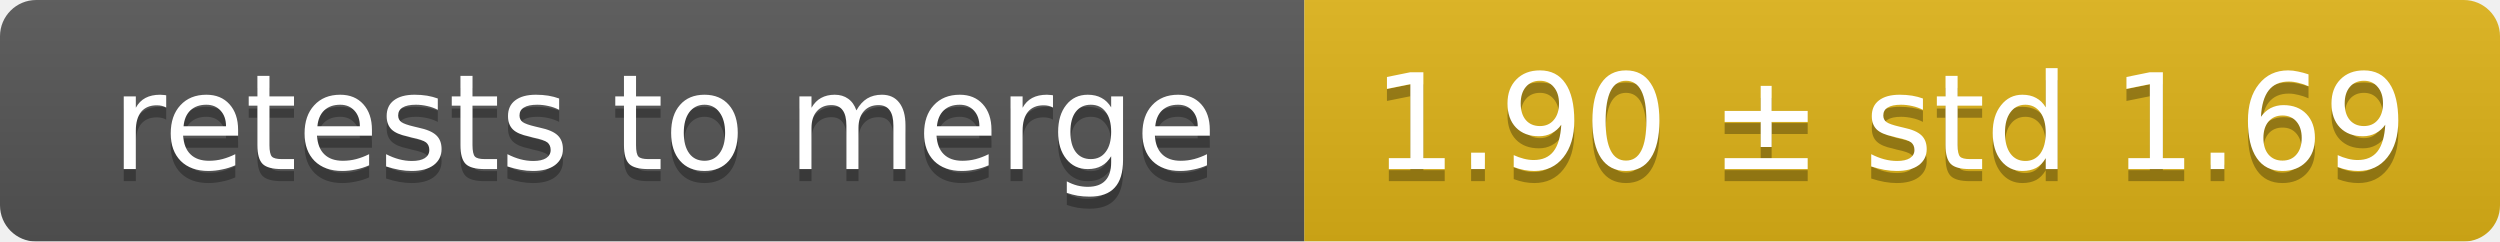
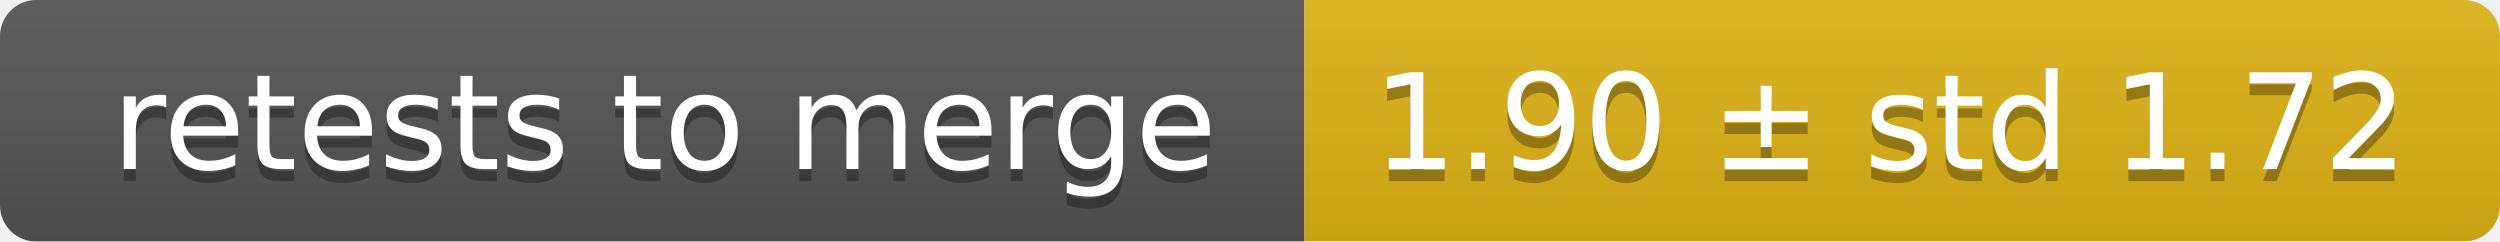
<svg xmlns="http://www.w3.org/2000/svg" width="207" height="20">
  <linearGradient id="smooth" x2="0" y2="100%">
    <stop offset="0" stop-color="#bbb" stop-opacity=".1" />
    <stop offset="1" stop-opacity=".1" />
  </linearGradient>
  <mask id="round">
    <rect width="207" height="20" rx="3" fill="#fff" />
  </mask>
  <g mask="url(#round)">
    <rect width="108" height="20" fill="#555" />
    <rect x="108" width="99" height="20" fill="#dfb317" />
    <rect width="207" height="20" fill="url(#smooth)" />
  </g>
  <g fill="#fff" text-anchor="middle" font-family="DejaVu Sans,Verdana,Geneva,sans-serif" font-size="11">
    <text x="55" y="15" fill="#010101" fill-opacity=".3">retests to merge</text>
    <text x="55" y="14">retests to merge</text>
-     <text x="156.5" y="15" fill="#010101" fill-opacity=".3">1.90 ± std 1.69</text>
-     <text x="156.5" y="14">1.90 ± std 1.69</text>
+     <text x="156.5" y="15" fill="#010101" fill-opacity=".3">1.90 ± std 1.72</text>
+     <text x="156.5" y="14">1.90 ± std 1.72</text>
  </g>
</svg>
